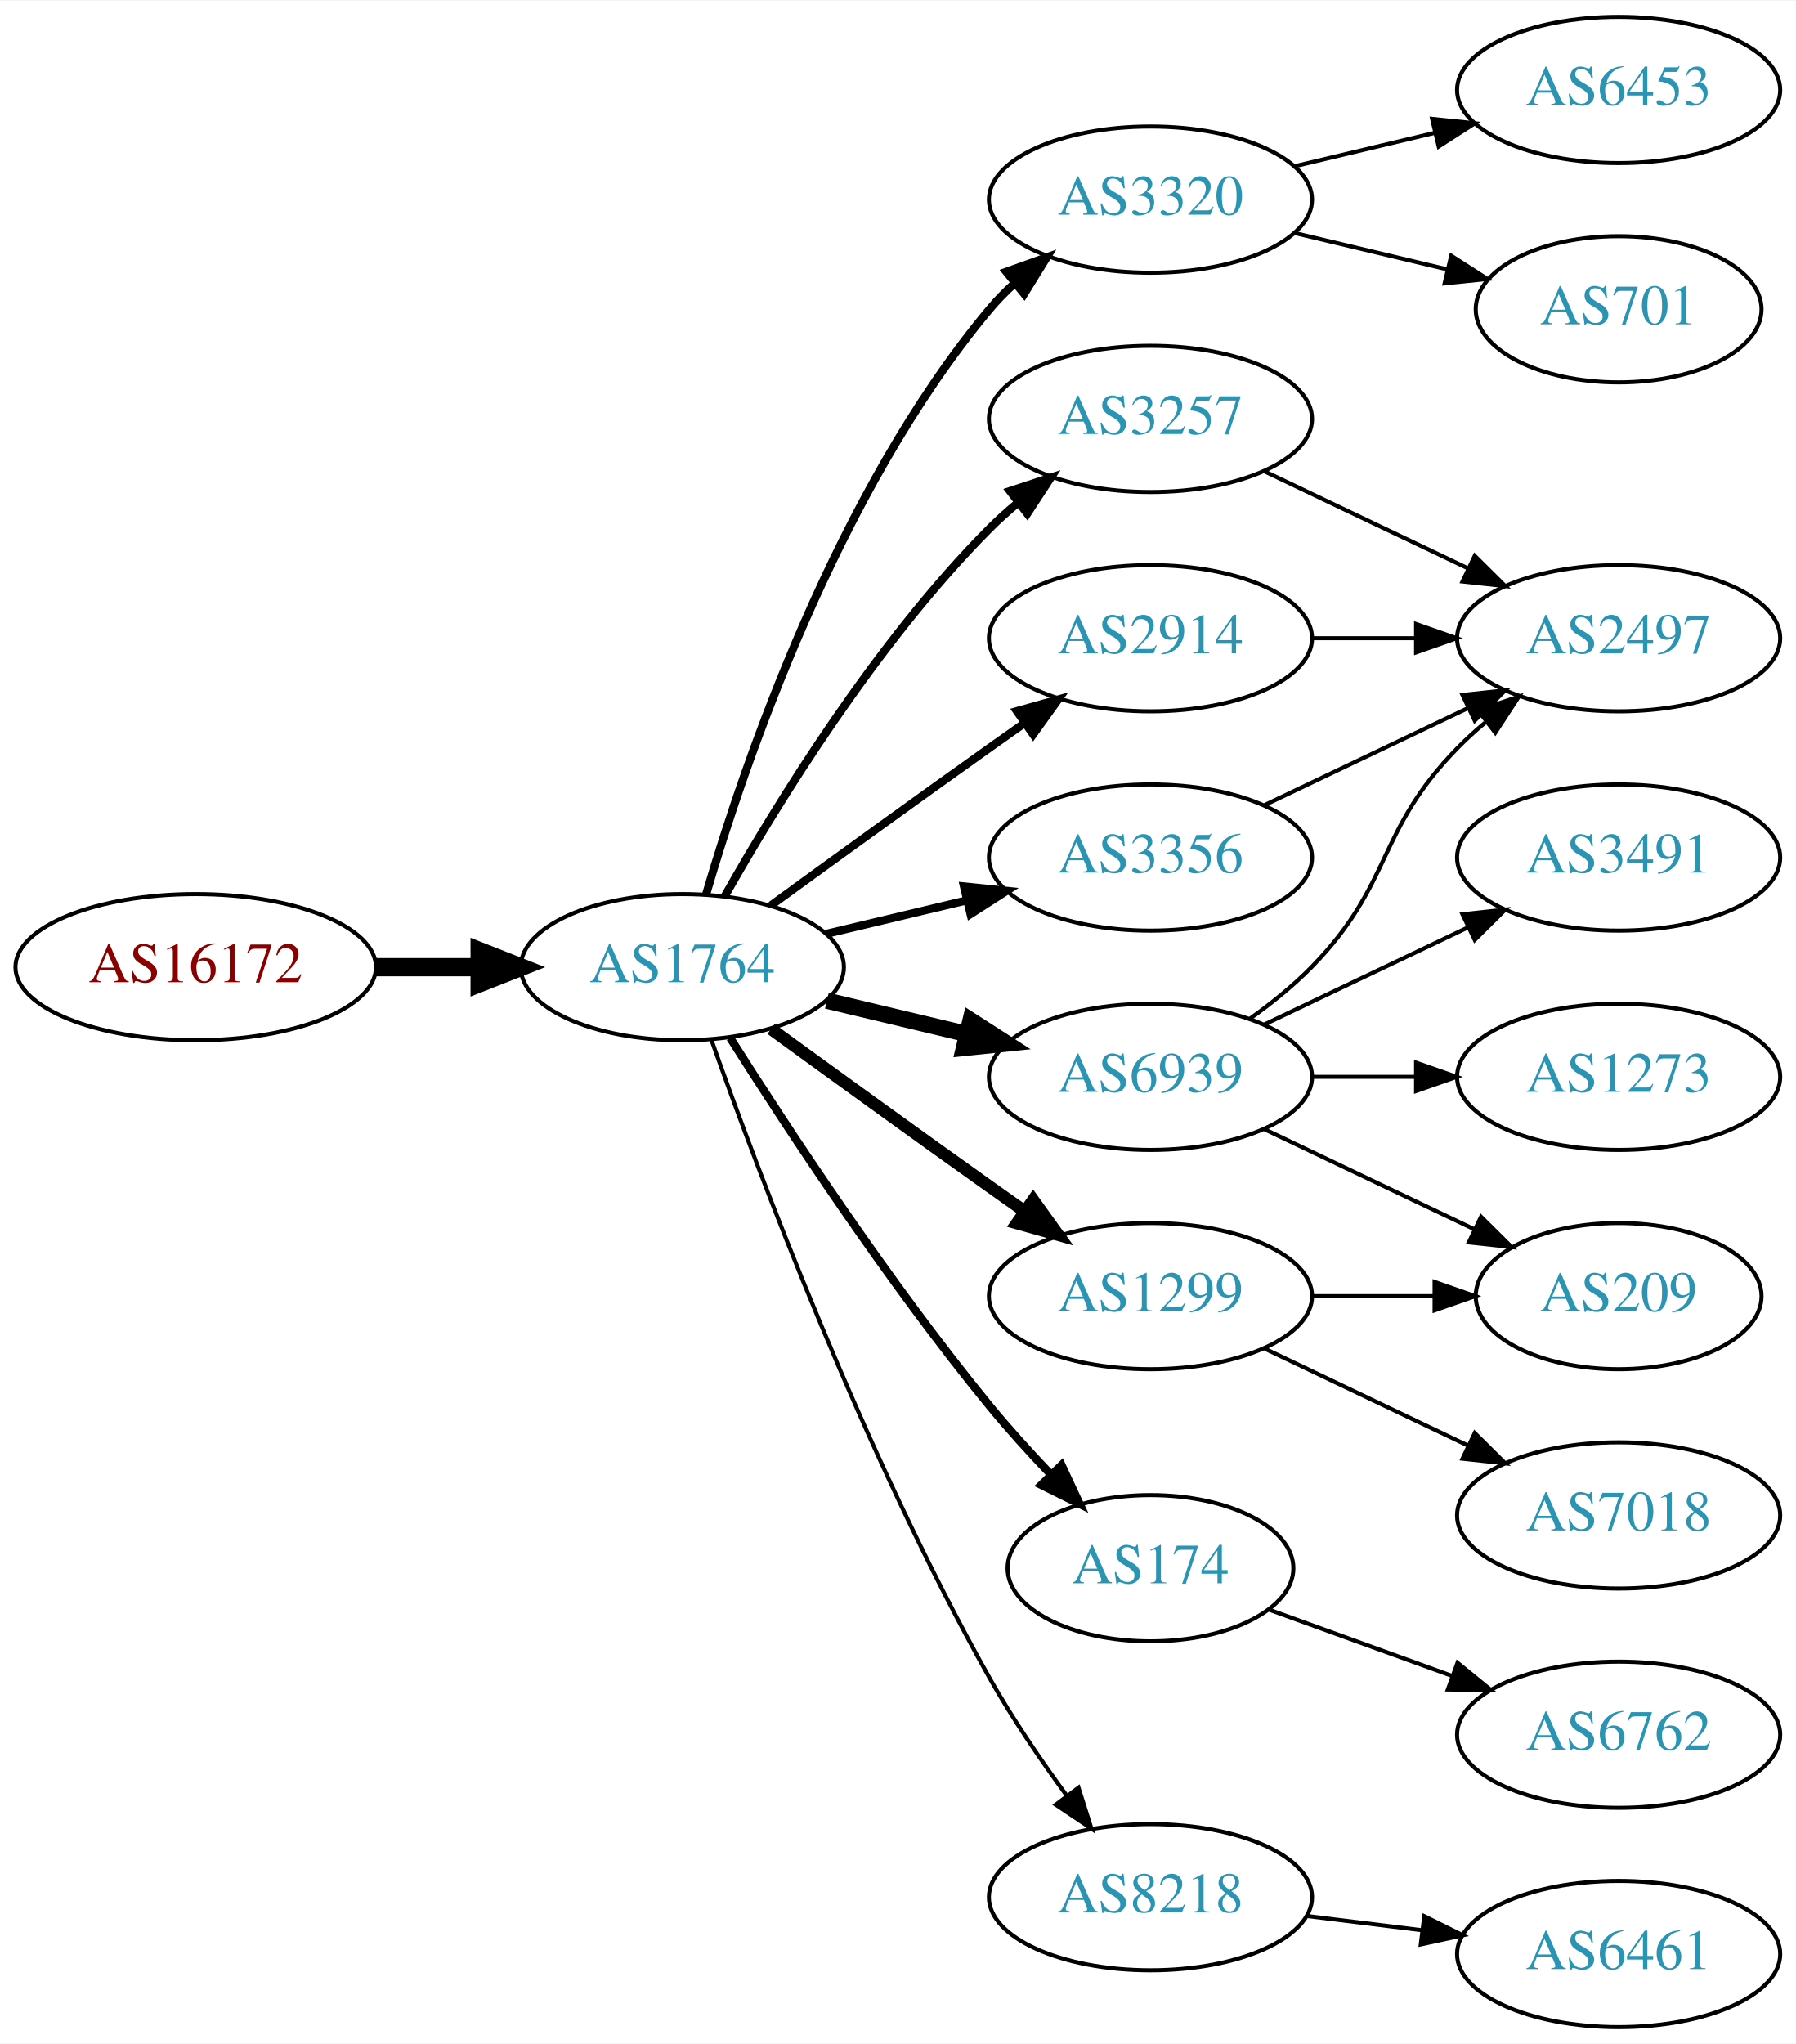
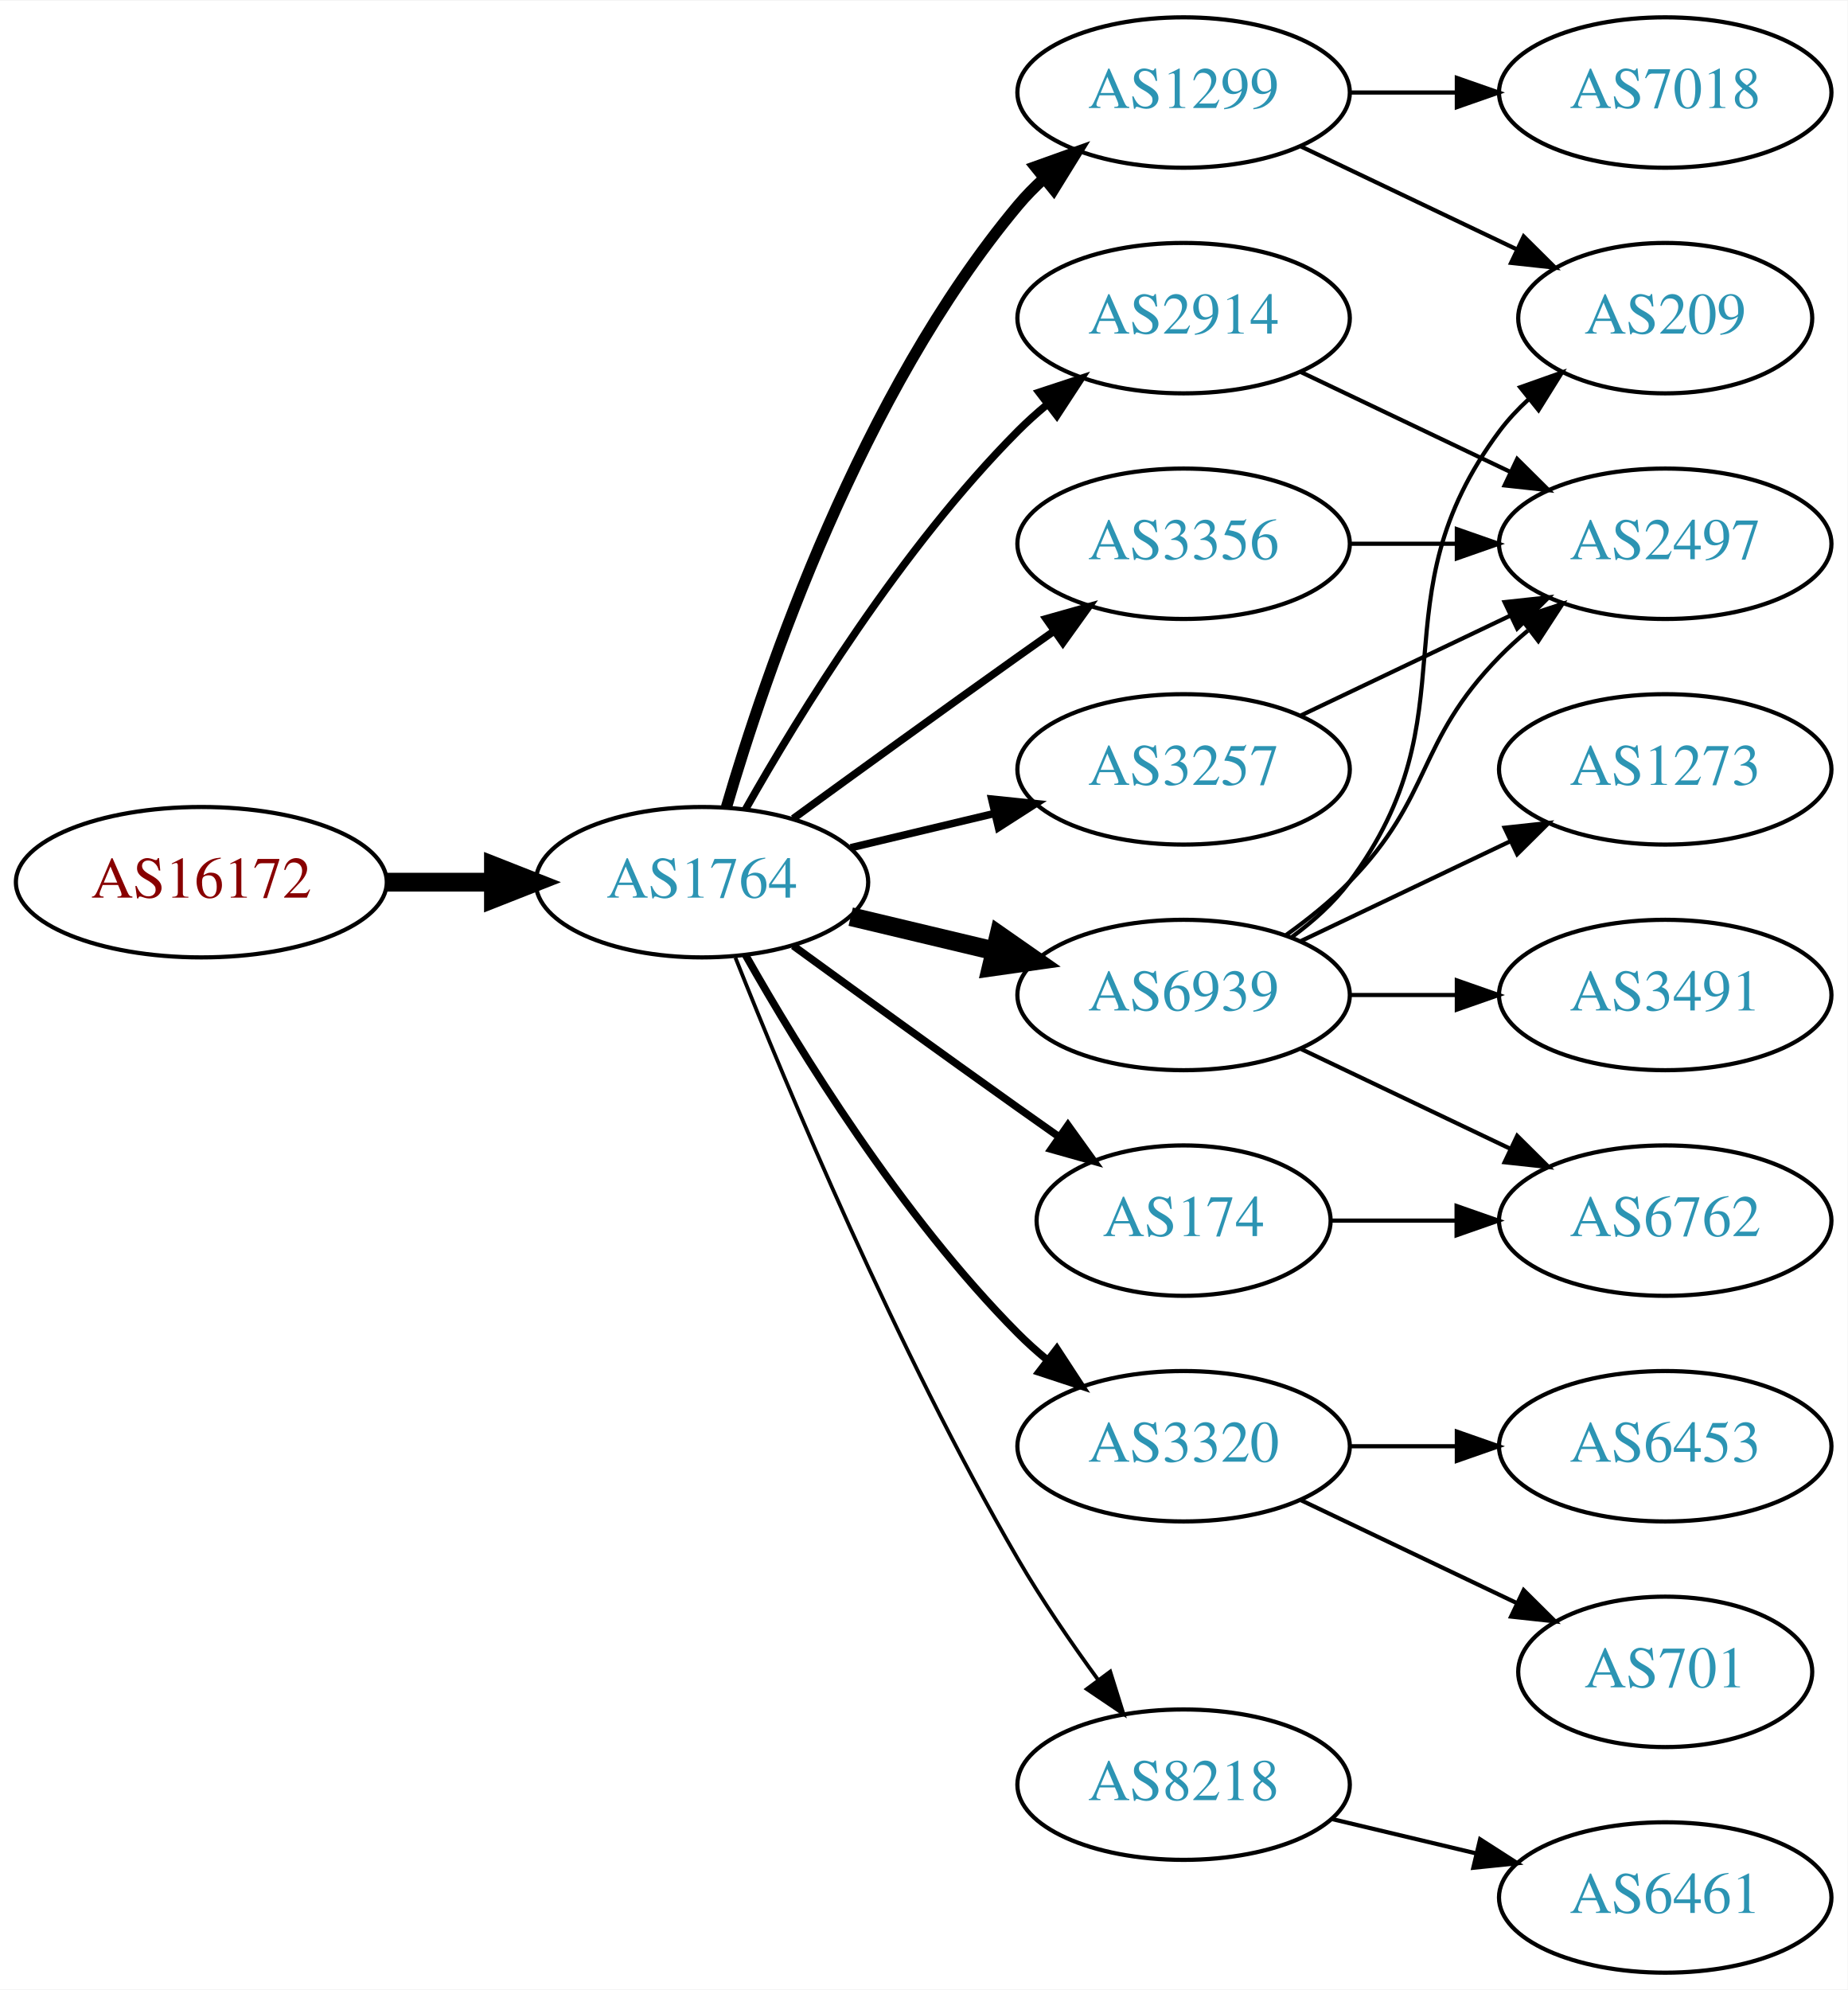
- <svg xmlns="http://www.w3.org/2000/svg" xmlns:xlink="http://www.w3.org/1999/xlink" width="442pt" height="503pt" viewBox="0.00 0.00 442.27 503.00">
-   <g id="graph0" class="graph" transform="scale(1 1) rotate(0) translate(4 499)">
-     <polygon fill="white" stroke="none" points="-4,4 -4,-499 438.271,-499 438.271,4 -4,4" />
+ <svg xmlns="http://www.w3.org/2000/svg" xmlns:xlink="http://www.w3.org/1999/xlink" width="442pt" height="476pt" viewBox="0.00 0.00 442.27 476.00">
+   <g id="graph0" class="graph" transform="scale(1 1) rotate(0) translate(4 472)">
+     <polygon fill="white" stroke="none" points="-4,4 -4,-472 438.271,-472 438.271,4 -4,4" />
    <g id="node1" class="node">
      <g id="a_node1">
        <a xlink:href="/asn/16172" xlink:title="AS16172 ~ JET-ERP Betriebsgesellschaft mbH [AT]">
          <ellipse fill="#ffffff" stroke="black" cx="44.196" cy="-261" rx="44.393" ry="18" />
          <text text-anchor="middle" x="44.196" y="-257.3" font-family="Times,serif" font-size="14.00" fill="#880000">AS16172</text>
        </a>
      </g>
    </g>
    <g id="node2" class="node">
      <g id="a_node2">
        <a xlink:href="/asn/1764" xlink:title="AS1764 ~ NEXTLAYER-AS [AT]">
          <ellipse fill="#ffffff" stroke="black" cx="164.039" cy="-261" rx="39.794" ry="18" />
          <text text-anchor="middle" x="164.039" y="-257.3" font-family="Times,serif" font-size="14.00" fill="#2c94b3">AS1764</text>
        </a>
      </g>
    </g>
    <g id="edge1" class="edge">
      <path fill="none" stroke="black" stroke-width="4.5" d="M88.407,-261C96.72,-261 105.482,-261 113.965,-261" />
      <polygon fill="black" stroke="black" stroke-width="4.5" points="114.123,-264.938 124.123,-261 114.123,-257.063 114.123,-264.938" />
    </g>
    <g id="node3" class="node">
      <g id="a_node3">
-         <a xlink:href="/asn/3320" xlink:title="AS3320 ~ DTAG [DE]">
+         <a xlink:href="/asn/1299" xlink:title="AS1299 ~ Telia Carrier [EU]">
          <ellipse fill="#ffffff" stroke="black" cx="279.332" cy="-450" rx="39.794" ry="18" />
-           <text text-anchor="middle" x="279.332" y="-446.3" font-family="Times,serif" font-size="14.00" fill="#2c94b3">AS3320</text>
+           <text text-anchor="middle" x="279.332" y="-446.3" font-family="Times,serif" font-size="14.00" fill="#2c94b3">AS1299</text>
        </a>
      </g>
    </g>
    <g id="edge2" class="edge">
-       <path fill="none" stroke="black" stroke-width="2" d="M169.913,-279.002C179.227,-310.844 202.043,-377.981 239.685,-423 241.555,-425.237 243.654,-427.374 245.88,-429.396" />
-       <polygon fill="black" stroke="black" stroke-width="2" points="243.823,-432.234 253.799,-435.804 248.227,-426.793 243.823,-432.234" />
+       <path fill="none" stroke="black" stroke-width="2.7" d="M169.913,-279.002C179.227,-310.844 202.043,-377.981 239.685,-423 241.555,-425.237 243.654,-427.374 245.88,-429.396" />
+       <polygon fill="black" stroke="black" stroke-width="2.7" points="243.823,-432.234 253.799,-435.804 248.227,-426.793 243.823,-432.234" />
    </g>
    <g id="node4" class="node">
      <g id="a_node4">
-         <a xlink:href="/asn/3257" xlink:title="AS3257 ~ GTT [DE]">
+         <a xlink:href="/asn/2914" xlink:title="AS2914 ~ NTT America, Inc. [US]">
          <ellipse fill="#ffffff" stroke="black" cx="279.332" cy="-396" rx="39.794" ry="18" />
-           <text text-anchor="middle" x="279.332" y="-392.3" font-family="Times,serif" font-size="14.00" fill="#2c94b3">AS3257</text>
+           <text text-anchor="middle" x="279.332" y="-392.3" font-family="Times,serif" font-size="14.00" fill="#2c94b3">AS2914</text>
        </a>
      </g>
    </g>
    <g id="edge3" class="edge">
-       <path fill="none" stroke="black" stroke-width="2" d="M174.498,-278.49C187.28,-301.096 211.712,-340.886 239.685,-369 241.796,-371.121 244.092,-373.188 246.477,-375.171" />
-       <polygon fill="black" stroke="black" stroke-width="2" points="244.73,-378.242 254.793,-381.556 248.993,-372.69 244.73,-378.242" />
+       <path fill="none" stroke="black" stroke-width="1.8" d="M174.498,-278.49C187.28,-301.096 211.712,-340.886 239.685,-369 241.796,-371.121 244.092,-373.188 246.477,-375.171" />
+       <polygon fill="black" stroke="black" stroke-width="1.8" points="244.73,-378.242 254.793,-381.556 248.993,-372.69 244.73,-378.242" />
    </g>
    <g id="node5" class="node">
      <g id="a_node5">
-         <a xlink:href="/asn/174" xlink:title="AS174 ~ Cogent Communications [US]">
-           <ellipse fill="#ffffff" stroke="black" cx="279.332" cy="-113" rx="35.194" ry="18" />
-           <text text-anchor="middle" x="279.332" y="-109.3" font-family="Times,serif" font-size="14.00" fill="#2c94b3">AS174</text>
-         </a>
-       </g>
-     </g>
-     <g id="edge4" class="edge">
-       <path fill="none" stroke="black" stroke-width="2" d="M175.849,-243.541C189.682,-221.653 214.837,-183.323 239.685,-153 244.291,-147.38 249.528,-141.607 254.627,-136.258" />
-       <polygon fill="black" stroke="black" stroke-width="2" points="257.434,-138.393 261.911,-128.79 252.423,-133.505 257.434,-138.393" />
-     </g>
-     <g id="node6" class="node">
-       <g id="a_node6">
        <a xlink:href="/asn/6939" xlink:title="AS6939 ~ Hurricane Electric LLC [US]">
          <ellipse fill="#ffffff" stroke="black" cx="279.332" cy="-234" rx="39.794" ry="18" />
          <text text-anchor="middle" x="279.332" y="-230.3" font-family="Times,serif" font-size="14.00" fill="#2c94b3">AS6939</text>
        </a>
      </g>
    </g>
+     <g id="edge4" class="edge">
+       <path fill="none" stroke="black" stroke-width="4.5" d="M199.646,-252.752C210.517,-250.162 222.671,-247.265 234.114,-244.538" />
+       <polygon fill="black" stroke="black" stroke-width="4.5" points="235.122,-248.346 243.936,-242.197 233.296,-240.685 235.122,-248.346" />
+     </g>
+     <g id="node6" class="node">
+       <g id="a_node6">
+         <a xlink:href="/asn/3356" xlink:title="AS3356 ~ Level 3 Parent, LLC [US]">
+           <ellipse fill="#ffffff" stroke="black" cx="279.332" cy="-342" rx="39.794" ry="18" />
+           <text text-anchor="middle" x="279.332" y="-338.3" font-family="Times,serif" font-size="14.00" fill="#2c94b3">AS3356</text>
+         </a>
+       </g>
+     </g>
    <g id="edge5" class="edge">
-       <path fill="none" stroke="black" stroke-width="4" d="M199.646,-252.752C210.517,-250.162 222.671,-247.265 234.114,-244.538" />
-       <polygon fill="black" stroke="black" stroke-width="4" points="235.02,-247.92 243.936,-242.197 233.397,-241.111 235.02,-247.92" />
+       <path fill="none" stroke="black" stroke-width="1.8" d="M185.887,-276.222C200.821,-287.091 221.435,-302.025 239.685,-315 242.506,-317.005 245.449,-319.085 248.397,-321.159" />
+       <polygon fill="black" stroke="black" stroke-width="1.8" points="246.424,-324.05 256.621,-326.926 250.443,-318.319 246.424,-324.05" />
    </g>
    <g id="node7" class="node">
      <g id="a_node7">
-         <a xlink:href="/asn/8218" xlink:title="AS8218 ~ legacy Neotelecoms [FR]">
-           <ellipse fill="#ffffff" stroke="black" cx="279.332" cy="-32" rx="39.794" ry="18" />
-           <text text-anchor="middle" x="279.332" y="-28.3" font-family="Times,serif" font-size="14.00" fill="#2c94b3">AS8218</text>
+         <a xlink:href="/asn/3320" xlink:title="AS3320 ~ DTAG [DE]">
+           <ellipse fill="#ffffff" stroke="black" cx="279.332" cy="-126" rx="39.794" ry="18" />
+           <text text-anchor="middle" x="279.332" y="-122.3" font-family="Times,serif" font-size="14.00" fill="#2c94b3">AS3320</text>
        </a>
      </g>
    </g>
    <g id="edge6" class="edge">
-       <path fill="none" stroke="black" d="M171.142,-243.266C182.57,-210.973 208.848,-140.849 239.685,-86 245.251,-76.1 252.256,-65.823 258.769,-56.924" />
-       <polygon fill="black" stroke="black" points="261.606,-58.975 264.799,-48.873 256.003,-54.779 261.606,-58.975" />
+       <path fill="none" stroke="black" stroke-width="1.8" d="M174.498,-243.51C187.28,-220.904 211.712,-181.114 239.685,-153 241.796,-150.879 244.092,-148.812 246.477,-146.829" />
+       <polygon fill="black" stroke="black" stroke-width="1.8" points="248.993,-149.31 254.793,-140.444 244.73,-143.758 248.993,-149.31" />
    </g>
    <g id="node8" class="node">
      <g id="a_node8">
-         <a xlink:href="/asn/2914" xlink:title="AS2914 ~ NTT America, Inc. [US]">
-           <ellipse fill="#ffffff" stroke="black" cx="279.332" cy="-342" rx="39.794" ry="18" />
-           <text text-anchor="middle" x="279.332" y="-338.3" font-family="Times,serif" font-size="14.00" fill="#2c94b3">AS2914</text>
+         <a xlink:href="/asn/3257" xlink:title="AS3257 ~ GTT [DE]">
+           <ellipse fill="#ffffff" stroke="black" cx="279.332" cy="-288" rx="39.794" ry="18" />
+           <text text-anchor="middle" x="279.332" y="-284.3" font-family="Times,serif" font-size="14.00" fill="#2c94b3">AS3257</text>
        </a>
      </g>
    </g>
    <g id="edge7" class="edge">
-       <path fill="none" stroke="black" stroke-width="2" d="M185.887,-276.222C200.821,-287.091 221.435,-302.025 239.685,-315 242.506,-317.005 245.449,-319.085 248.397,-321.159" />
-       <polygon fill="black" stroke="black" stroke-width="2" points="246.424,-324.05 256.621,-326.926 250.443,-318.319 246.424,-324.05" />
+       <path fill="none" stroke="black" stroke-width="1.8" d="M199.646,-269.248C210.517,-271.838 222.671,-274.735 234.114,-277.462" />
+       <polygon fill="black" stroke="black" stroke-width="1.8" points="233.397,-280.889 243.936,-279.803 235.02,-274.08 233.397,-280.889" />
    </g>
    <g id="node9" class="node">
      <g id="a_node9">
-         <a xlink:href="/asn/1299" xlink:title="AS1299 ~ Telia Carrier [EU]">
-           <ellipse fill="#ffffff" stroke="black" cx="279.332" cy="-180" rx="39.794" ry="18" />
-           <text text-anchor="middle" x="279.332" y="-176.3" font-family="Times,serif" font-size="14.00" fill="#2c94b3">AS1299</text>
+         <a xlink:href="/asn/174" xlink:title="AS174 ~ Cogent Communications [US]">
+           <ellipse fill="#ffffff" stroke="black" cx="279.332" cy="-180" rx="35.194" ry="18" />
+           <text text-anchor="middle" x="279.332" y="-176.3" font-family="Times,serif" font-size="14.00" fill="#2c94b3">AS174</text>
        </a>
      </g>
    </g>
    <g id="edge8" class="edge">
-       <path fill="none" stroke="black" stroke-width="3" d="M185.887,-245.778C200.821,-234.909 221.435,-219.975 239.685,-207 242.506,-204.995 245.449,-202.915 248.397,-200.841" />
-       <polygon fill="black" stroke="black" stroke-width="3" points="250.443,-203.681 256.621,-195.074 246.424,-197.95 250.443,-203.681" />
+       <path fill="none" stroke="black" stroke-width="1.8" d="M185.887,-245.778C200.821,-234.909 221.435,-219.975 239.685,-207 242.895,-204.718 246.264,-202.339 249.619,-199.982" />
+       <polygon fill="black" stroke="black" stroke-width="1.8" points="251.647,-202.834 257.83,-194.23 247.631,-197.101 251.647,-202.834" />
    </g>
    <g id="node10" class="node">
      <g id="a_node10">
-         <a xlink:href="/asn/3356" xlink:title="AS3356 ~ Level 3 Parent, LLC [US]">
-           <ellipse fill="#ffffff" stroke="black" cx="279.332" cy="-288" rx="39.794" ry="18" />
-           <text text-anchor="middle" x="279.332" y="-284.3" font-family="Times,serif" font-size="14.00" fill="#2c94b3">AS3356</text>
+         <a xlink:href="/asn/8218" xlink:title="AS8218 ~ legacy Neotelecoms [FR]">
+           <ellipse fill="#ffffff" stroke="black" cx="279.332" cy="-45" rx="39.794" ry="18" />
+           <text text-anchor="middle" x="279.332" y="-41.3" font-family="Times,serif" font-size="14.00" fill="#2c94b3">AS8218</text>
        </a>
      </g>
    </g>
    <g id="edge9" class="edge">
-       <path fill="none" stroke="black" stroke-width="2" d="M199.646,-269.248C210.517,-271.838 222.671,-274.735 234.114,-277.462" />
-       <polygon fill="black" stroke="black" stroke-width="2" points="233.397,-280.889 243.936,-279.803 235.02,-274.08 233.397,-280.889" />
+       <path fill="none" stroke="black" stroke-width="0.9" d="M172.042,-242.949C184.169,-212.43 210.587,-149.067 239.685,-99 245.392,-89.181 252.43,-78.922 258.929,-70.016" />
+       <polygon fill="black" stroke="black" stroke-width="0.9" points="261.77,-72.061 264.934,-61.95 256.155,-67.881 261.77,-72.061" />
+     </g>
+     <g id="node12" class="node">
+       <g id="a_node12">
+         <a xlink:href="/asn/209" xlink:title="AS209 ~ CenturyLink Communications, LLC [US]">
+           <ellipse fill="#ffffff" stroke="black" cx="394.625" cy="-396" rx="35.194" ry="18" />
+           <text text-anchor="middle" x="394.625" y="-392.3" font-family="Times,serif" font-size="14.00" fill="#2c94b3">AS209</text>
+         </a>
+       </g>
+     </g>
+     <g id="edge19" class="edge">
+       <path fill="none" stroke="black" d="M307.468,-437.066C322.9,-429.71 342.385,-420.423 358.92,-412.541" />
+       <polygon fill="black" stroke="black" points="360.741,-415.551 368.262,-408.089 357.729,-409.232 360.741,-415.551" />
+     </g>
+     <g id="node18" class="node">
+       <g id="a_node18">
+         <a xlink:href="/asn/7018" xlink:title="AS7018 ~ AT&amp;T Services, Inc. [US]">
+           <ellipse fill="#ffffff" stroke="black" cx="394.625" cy="-450" rx="39.794" ry="18" />
+           <text text-anchor="middle" x="394.625" y="-446.3" font-family="Times,serif" font-size="14.00" fill="#2c94b3">AS7018</text>
+         </a>
+       </g>
+     </g>
+     <g id="edge18" class="edge">
+       <path fill="none" stroke="black" d="M319.004,-450C327.207,-450 335.971,-450 344.503,-450" />
+       <polygon fill="black" stroke="black" points="344.742,-453.5 354.742,-450 344.742,-446.5 344.742,-453.5" />
    </g>
    <g id="node11" class="node">
      <g id="a_node11">
-         <a xlink:href="/asn/6453" xlink:title="AS6453 ~ TATA COMMUNICATIONS (AMERICA) INC [US]">
-           <ellipse fill="#ffffff" stroke="black" cx="394.625" cy="-477" rx="39.794" ry="18" />
-           <text text-anchor="middle" x="394.625" y="-473.3" font-family="Times,serif" font-size="14.00" fill="#2c94b3">AS6453</text>
-         </a>
-       </g>
-     </g>
-     <g id="edge10" class="edge">
-       <path fill="none" stroke="black" d="M314.939,-458.248C325.81,-460.838 337.964,-463.735 349.407,-466.462" />
-       <polygon fill="black" stroke="black" points="348.69,-469.889 359.229,-468.803 350.313,-463.08 348.69,-469.889" />
-     </g>
-     <g id="node12" class="node">
-       <g id="a_node12">
-         <a xlink:href="/asn/701" xlink:title="AS701 ~ UUNET [US]">
-           <ellipse fill="#ffffff" stroke="black" cx="394.625" cy="-423" rx="35.194" ry="18" />
-           <text text-anchor="middle" x="394.625" y="-419.3" font-family="Times,serif" font-size="14.00" fill="#2c94b3">AS701</text>
-         </a>
-       </g>
-     </g>
-     <g id="edge11" class="edge">
-       <path fill="none" stroke="black" d="M314.939,-441.752C326.733,-438.942 340.038,-435.771 352.306,-432.847" />
-       <polygon fill="black" stroke="black" points="353.394,-436.186 362.311,-430.463 351.772,-429.376 353.394,-436.186" />
-     </g>
-     <g id="node17" class="node">
-       <g id="a_node17">
        <a xlink:href="/asn/2497" xlink:title="AS2497 ~ Internet Initiative Japan Inc. [JP]">
          <ellipse fill="#ffffff" stroke="black" cx="394.625" cy="-342" rx="39.794" ry="18" />
          <text text-anchor="middle" x="394.625" y="-338.3" font-family="Times,serif" font-size="14.00" fill="#2c94b3">AS2497</text>
        </a>
      </g>
    </g>
-     <g id="edge21" class="edge">
+     <g id="edge22" class="edge">
      <path fill="none" stroke="black" d="M307.468,-383.066C322.462,-375.919 341.283,-366.948 357.506,-359.215" />
      <polygon fill="black" stroke="black" points="359.188,-362.291 366.71,-354.829 356.177,-355.972 359.188,-362.291" />
+     </g>
+     <g id="edge10" class="edge">
+       <path fill="none" stroke="black" d="M303.926,-248.389C309.182,-252.148 314.513,-256.437 318.978,-261 339.151,-281.617 334.806,-294.383 354.978,-315 357.071,-317.139 359.354,-319.218 361.731,-321.21" />
+       <polygon fill="black" stroke="black" points="359.974,-324.275 370.031,-327.611 364.249,-318.732 359.974,-324.275" />
+     </g>
+     <g id="edge11" class="edge">
+       <path fill="none" stroke="black" d="M305.262,-247.882C310.338,-251.611 315.256,-256.016 318.978,-261 349.249,-301.542 324.707,-328.458 354.978,-369 356.986,-371.689 359.342,-374.209 361.883,-376.546" />
+       <polygon fill="black" stroke="black" points="359.912,-379.452 369.898,-382.989 364.297,-373.996 359.912,-379.452" />
    </g>
    <g id="node13" class="node">
      <g id="a_node13">
        <a xlink:href="/asn/6762" xlink:title="AS6762 ~ TELECOM ITALIA SPARKLE S.p.A. [IT]">
-           <ellipse fill="#ffffff" stroke="black" cx="394.625" cy="-72" rx="39.794" ry="18" />
-           <text text-anchor="middle" x="394.625" y="-68.3" font-family="Times,serif" font-size="14.00" fill="#2c94b3">AS6762</text>
+           <ellipse fill="#ffffff" stroke="black" cx="394.625" cy="-180" rx="39.794" ry="18" />
+           <text text-anchor="middle" x="394.625" y="-176.3" font-family="Times,serif" font-size="14.00" fill="#2c94b3">AS6762</text>
        </a>
      </g>
    </g>
    <g id="edge12" class="edge">
-       <path fill="none" stroke="black" d="M308.337,-102.865C321.99,-97.924 338.655,-91.893 353.62,-86.478" />
-       <polygon fill="black" stroke="black" points="354.947,-89.719 363.159,-83.025 352.565,-83.137 354.947,-89.719" />
+       <path fill="none" stroke="black" d="M307.468,-221.066C322.462,-213.919 341.283,-204.948 357.506,-197.215" />
+       <polygon fill="black" stroke="black" points="359.188,-200.291 366.71,-192.829 356.177,-193.972 359.188,-200.291" />
    </g>
    <g id="node14" class="node">
      <g id="a_node14">
        <a xlink:href="/asn/3491" xlink:title="AS3491 ~ PCCW Global, Inc. [US]">
-           <ellipse fill="#ffffff" stroke="black" cx="394.625" cy="-288" rx="39.794" ry="18" />
-           <text text-anchor="middle" x="394.625" y="-284.3" font-family="Times,serif" font-size="14.00" fill="#2c94b3">AS3491</text>
+           <ellipse fill="#ffffff" stroke="black" cx="394.625" cy="-234" rx="39.794" ry="18" />
+           <text text-anchor="middle" x="394.625" y="-230.3" font-family="Times,serif" font-size="14.00" fill="#2c94b3">AS3491</text>
        </a>
      </g>
    </g>
    <g id="edge13" class="edge">
-       <path fill="none" stroke="black" d="M307.468,-246.934C322.462,-254.081 341.283,-263.052 357.506,-270.785" />
-       <polygon fill="black" stroke="black" points="356.177,-274.028 366.71,-275.171 359.188,-267.709 356.177,-274.028" />
+       <path fill="none" stroke="black" d="M319.004,-234C327.207,-234 335.971,-234 344.503,-234" />
+       <polygon fill="black" stroke="black" points="344.742,-237.5 354.742,-234 344.742,-230.5 344.742,-237.5" />
    </g>
    <g id="node15" class="node">
      <g id="a_node15">
        <a xlink:href="/asn/1273" xlink:title="AS1273 ~ Vodafone Group PLC [EU]">
-           <ellipse fill="#ffffff" stroke="black" cx="394.625" cy="-234" rx="39.794" ry="18" />
-           <text text-anchor="middle" x="394.625" y="-230.3" font-family="Times,serif" font-size="14.00" fill="#2c94b3">AS1273</text>
+           <ellipse fill="#ffffff" stroke="black" cx="394.625" cy="-288" rx="39.794" ry="18" />
+           <text text-anchor="middle" x="394.625" y="-284.3" font-family="Times,serif" font-size="14.00" fill="#2c94b3">AS1273</text>
        </a>
      </g>
    </g>
    <g id="edge14" class="edge">
-       <path fill="none" stroke="black" d="M319.004,-234C327.207,-234 335.971,-234 344.503,-234" />
-       <polygon fill="black" stroke="black" points="344.742,-237.5 354.742,-234 344.742,-230.5 344.742,-237.5" />
+       <path fill="none" stroke="black" d="M307.468,-246.934C322.462,-254.081 341.283,-263.052 357.506,-270.785" />
+       <polygon fill="black" stroke="black" points="356.177,-274.028 366.71,-275.171 359.188,-267.709 356.177,-274.028" />
+     </g>
+     <g id="edge15" class="edge">
+       <path fill="none" stroke="black" d="M319.004,-342C327.207,-342 335.971,-342 344.503,-342" />
+       <polygon fill="black" stroke="black" points="344.742,-345.5 354.742,-342 344.742,-338.5 344.742,-345.5" />
    </g>
    <g id="node16" class="node">
      <g id="a_node16">
-         <a xlink:href="/asn/209" xlink:title="AS209 ~ CenturyLink Communications, LLC [US]">
-           <ellipse fill="#ffffff" stroke="black" cx="394.625" cy="-180" rx="35.194" ry="18" />
-           <text text-anchor="middle" x="394.625" y="-176.3" font-family="Times,serif" font-size="14.00" fill="#2c94b3">AS209</text>
-         </a>
-       </g>
-     </g>
-     <g id="edge15" class="edge">
-       <path fill="none" stroke="black" d="M307.468,-221.066C322.9,-213.71 342.385,-204.423 358.92,-196.541" />
-       <polygon fill="black" stroke="black" points="360.741,-199.551 368.262,-192.089 357.729,-193.232 360.741,-199.551" />
+         <a xlink:href="/asn/701" xlink:title="AS701 ~ UUNET [US]">
+           <ellipse fill="#ffffff" stroke="black" cx="394.625" cy="-72" rx="35.194" ry="18" />
+           <text text-anchor="middle" x="394.625" y="-68.3" font-family="Times,serif" font-size="14.00" fill="#2c94b3">AS701</text>
+         </a>
+       </g>
    </g>
    <g id="edge16" class="edge">
-       <path fill="none" stroke="black" d="M303.926,-248.389C309.182,-252.148 314.513,-256.437 318.978,-261 339.151,-281.617 334.806,-294.383 354.978,-315 357.071,-317.139 359.354,-319.218 361.731,-321.21" />
-       <polygon fill="black" stroke="black" points="359.974,-324.275 370.031,-327.611 364.249,-318.732 359.974,-324.275" />
-     </g>
-     <g id="node18" class="node">
-       <g id="a_node18">
+       <path fill="none" stroke="black" d="M307.468,-113.066C322.9,-105.71 342.385,-96.423 358.92,-88.541" />
+       <polygon fill="black" stroke="black" points="360.741,-91.551 368.262,-84.089 357.729,-85.232 360.741,-91.551" />
+     </g>
+     <g id="node17" class="node">
+       <g id="a_node17">
+         <a xlink:href="/asn/6453" xlink:title="AS6453 ~ TATA COMMUNICATIONS (AMERICA) INC [US]">
+           <ellipse fill="#ffffff" stroke="black" cx="394.625" cy="-126" rx="39.794" ry="18" />
+           <text text-anchor="middle" x="394.625" y="-122.3" font-family="Times,serif" font-size="14.00" fill="#2c94b3">AS6453</text>
+         </a>
+       </g>
+     </g>
+     <g id="edge17" class="edge">
+       <path fill="none" stroke="black" d="M319.004,-126C327.207,-126 335.971,-126 344.503,-126" />
+       <polygon fill="black" stroke="black" points="344.742,-129.5 354.742,-126 344.742,-122.5 344.742,-129.5" />
+     </g>
+     <g id="edge20" class="edge">
+       <path fill="none" stroke="black" d="M307.468,-300.934C322.462,-308.081 341.283,-317.052 357.506,-324.785" />
+       <polygon fill="black" stroke="black" points="356.177,-328.028 366.71,-329.171 359.188,-321.709 356.177,-328.028" />
+     </g>
+     <g id="edge21" class="edge">
+       <path fill="none" stroke="black" d="M314.631,-180C324.008,-180 334.358,-180 344.393,-180" />
+       <polygon fill="black" stroke="black" points="344.681,-183.5 354.681,-180 344.681,-176.5 344.681,-183.5" />
+     </g>
+     <g id="node19" class="node">
+       <g id="a_node19">
        <a xlink:href="/asn/6461" xlink:title="AS6461 ~ Zayo Bandwidth [US]">
          <ellipse fill="#ffffff" stroke="black" cx="394.625" cy="-18" rx="39.794" ry="18" />
          <text text-anchor="middle" x="394.625" y="-14.3" font-family="Times,serif" font-size="14.00" fill="#2c94b3">AS6461</text>
        </a>
      </g>
    </g>
-     <g id="edge17" class="edge">
-       <path fill="none" stroke="black" d="M317.742,-27.377C326.83,-26.254 336.667,-25.038 346.152,-23.866" />
-       <polygon fill="black" stroke="black" points="346.758,-27.318 356.254,-22.618 345.9,-20.371 346.758,-27.318" />
-     </g>
-     <g id="edge18" class="edge">
-       <path fill="none" stroke="black" d="M319.004,-342C327.207,-342 335.971,-342 344.503,-342" />
-       <polygon fill="black" stroke="black" points="344.742,-345.5 354.742,-342 344.742,-338.5 344.742,-345.5" />
-     </g>
-     <g id="edge19" class="edge">
-       <path fill="none" stroke="black" d="M319.004,-180C328.709,-180 339.2,-180 349.163,-180" />
-       <polygon fill="black" stroke="black" points="349.299,-183.5 359.299,-180 349.299,-176.5 349.299,-183.5" />
-     </g>
-     <g id="node19" class="node">
-       <g id="a_node19">
-         <a xlink:href="/asn/7018" xlink:title="AS7018 ~ AT&amp;T Services, Inc. [US]">
-           <ellipse fill="#ffffff" stroke="black" cx="394.625" cy="-126" rx="39.794" ry="18" />
-           <text text-anchor="middle" x="394.625" y="-122.3" font-family="Times,serif" font-size="14.00" fill="#2c94b3">AS7018</text>
-         </a>
-       </g>
-     </g>
-     <g id="edge20" class="edge">
-       <path fill="none" stroke="black" d="M307.468,-167.066C322.462,-159.919 341.283,-150.948 357.506,-143.215" />
-       <polygon fill="black" stroke="black" points="359.188,-146.291 366.71,-138.829 356.177,-139.972 359.188,-146.291" />
-     </g>
-     <g id="edge22" class="edge">
-       <path fill="none" stroke="black" d="M307.468,-300.934C322.462,-308.081 341.283,-317.052 357.506,-324.785" />
-       <polygon fill="black" stroke="black" points="356.177,-328.028 366.71,-329.171 359.188,-321.709 356.177,-328.028" />
+     <g id="edge23" class="edge">
+       <path fill="none" stroke="black" d="M314.939,-36.752C325.81,-34.162 337.964,-31.265 349.407,-28.538" />
+       <polygon fill="black" stroke="black" points="350.313,-31.92 359.229,-26.197 348.69,-25.111 350.313,-31.92" />
    </g>
  </g>
</svg>
